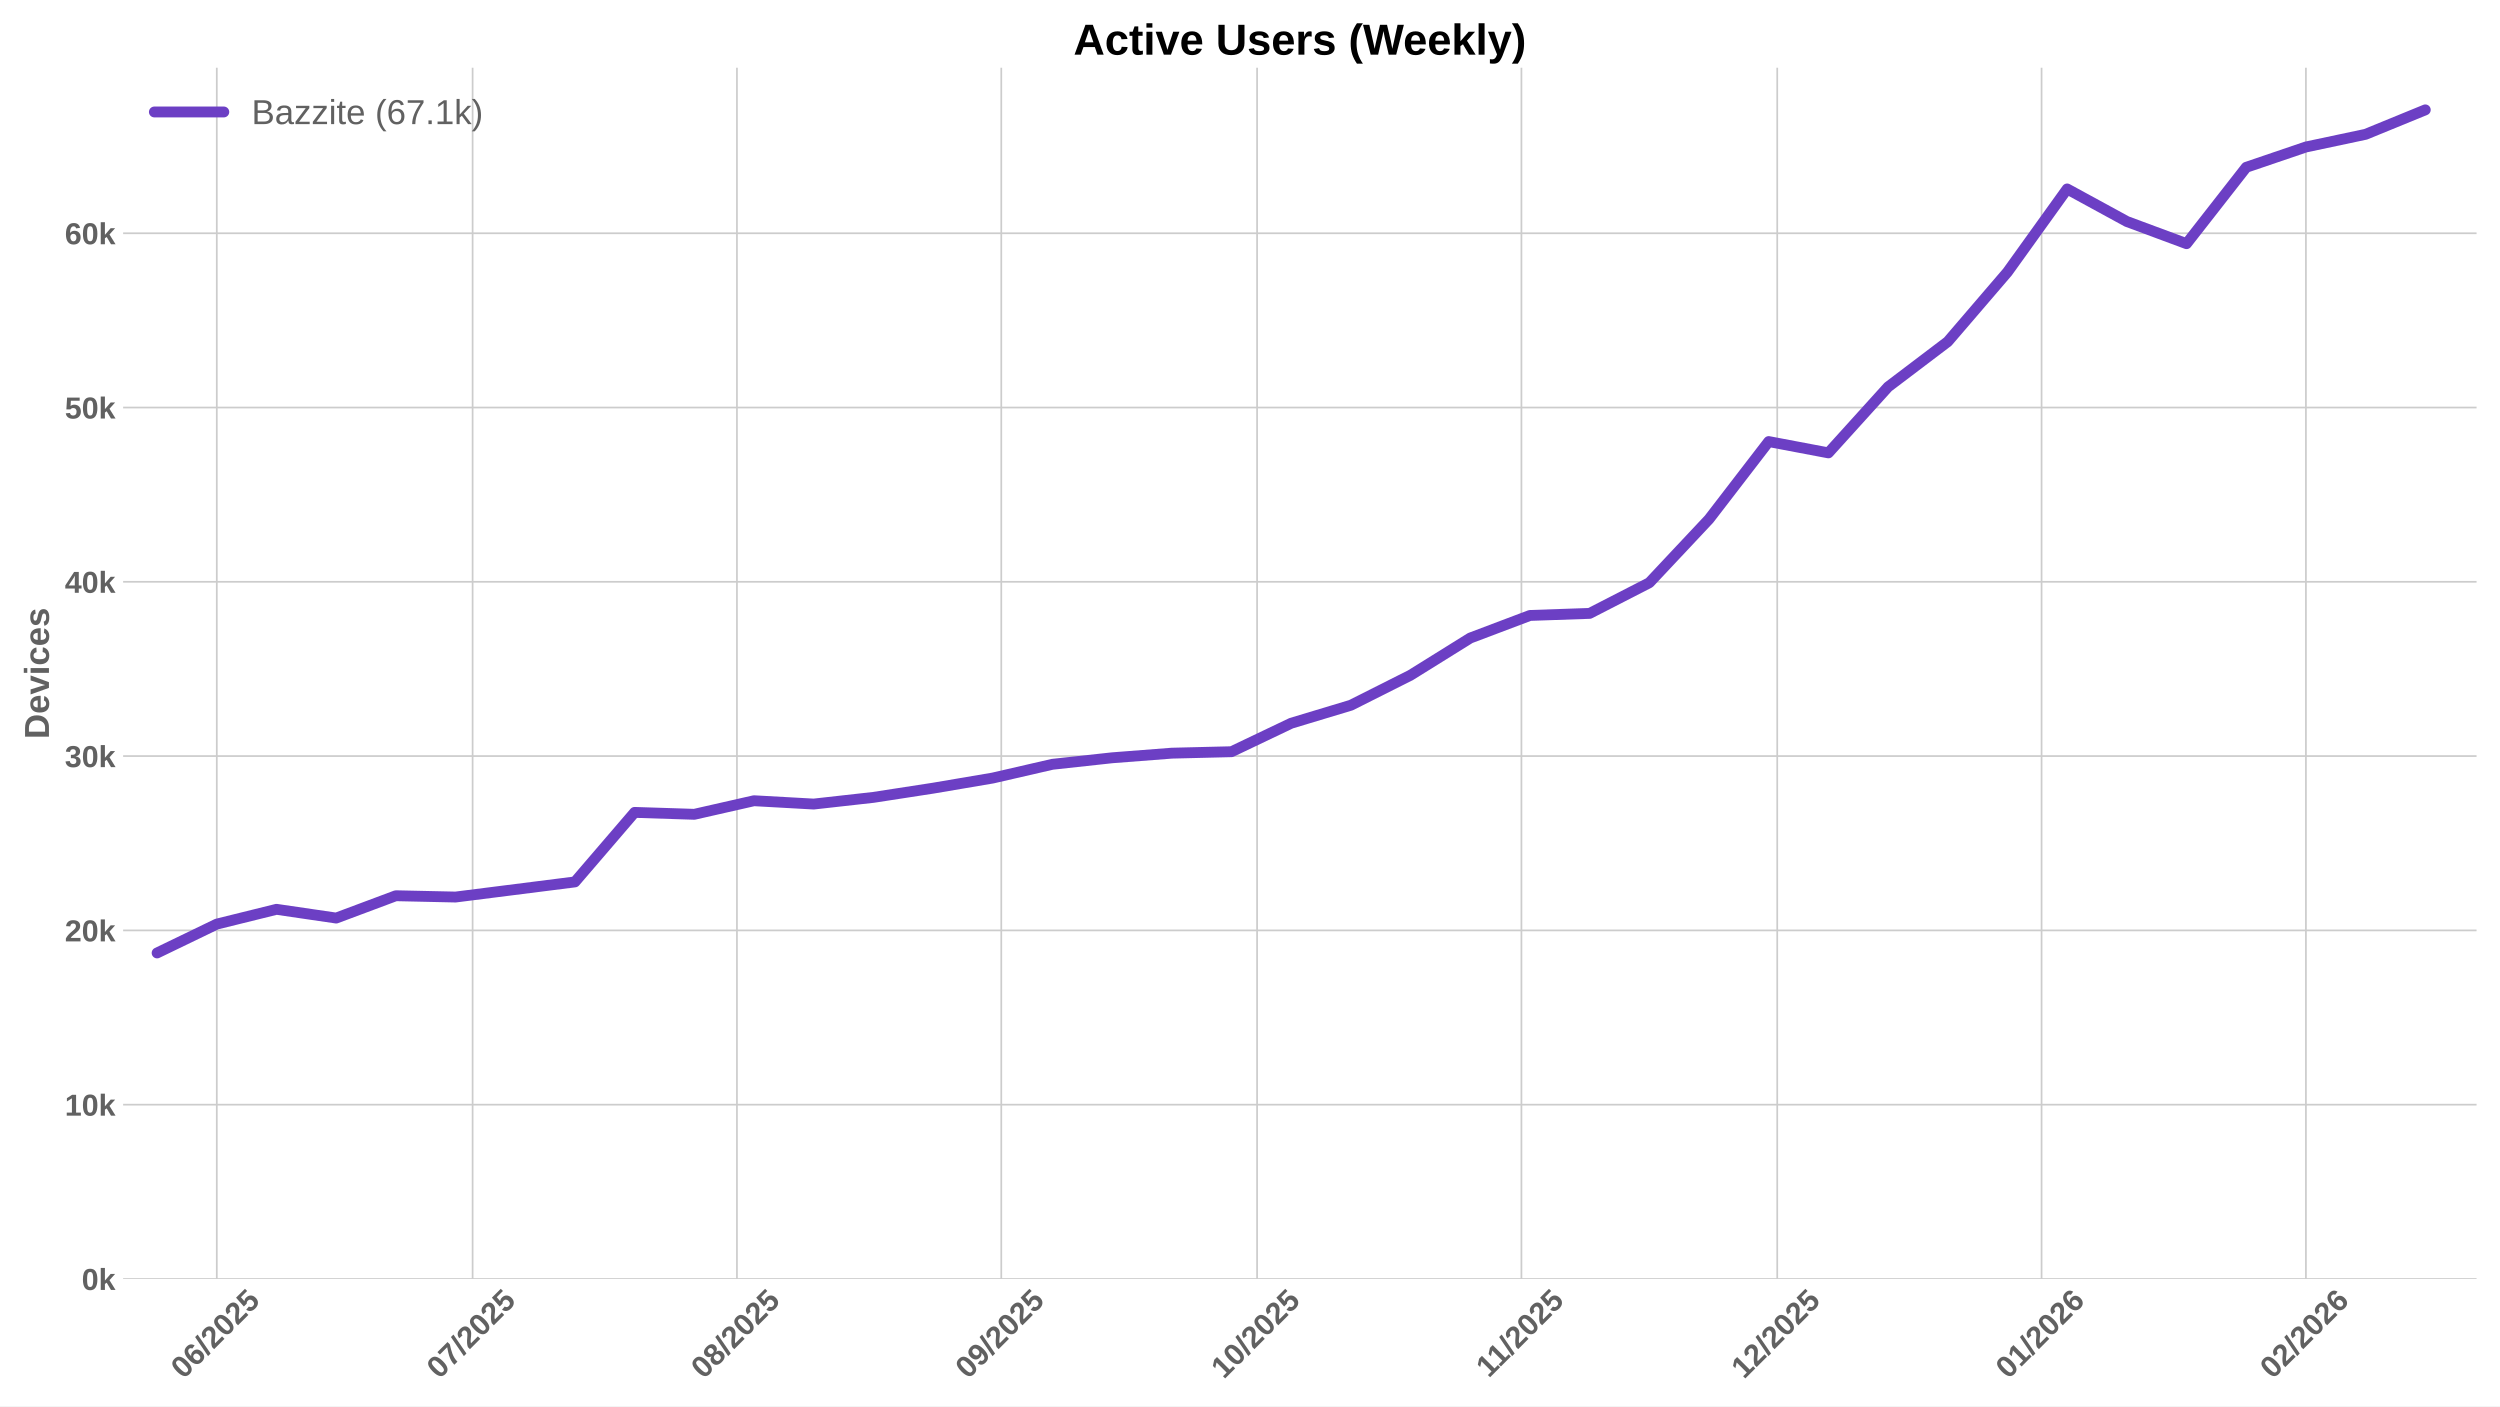
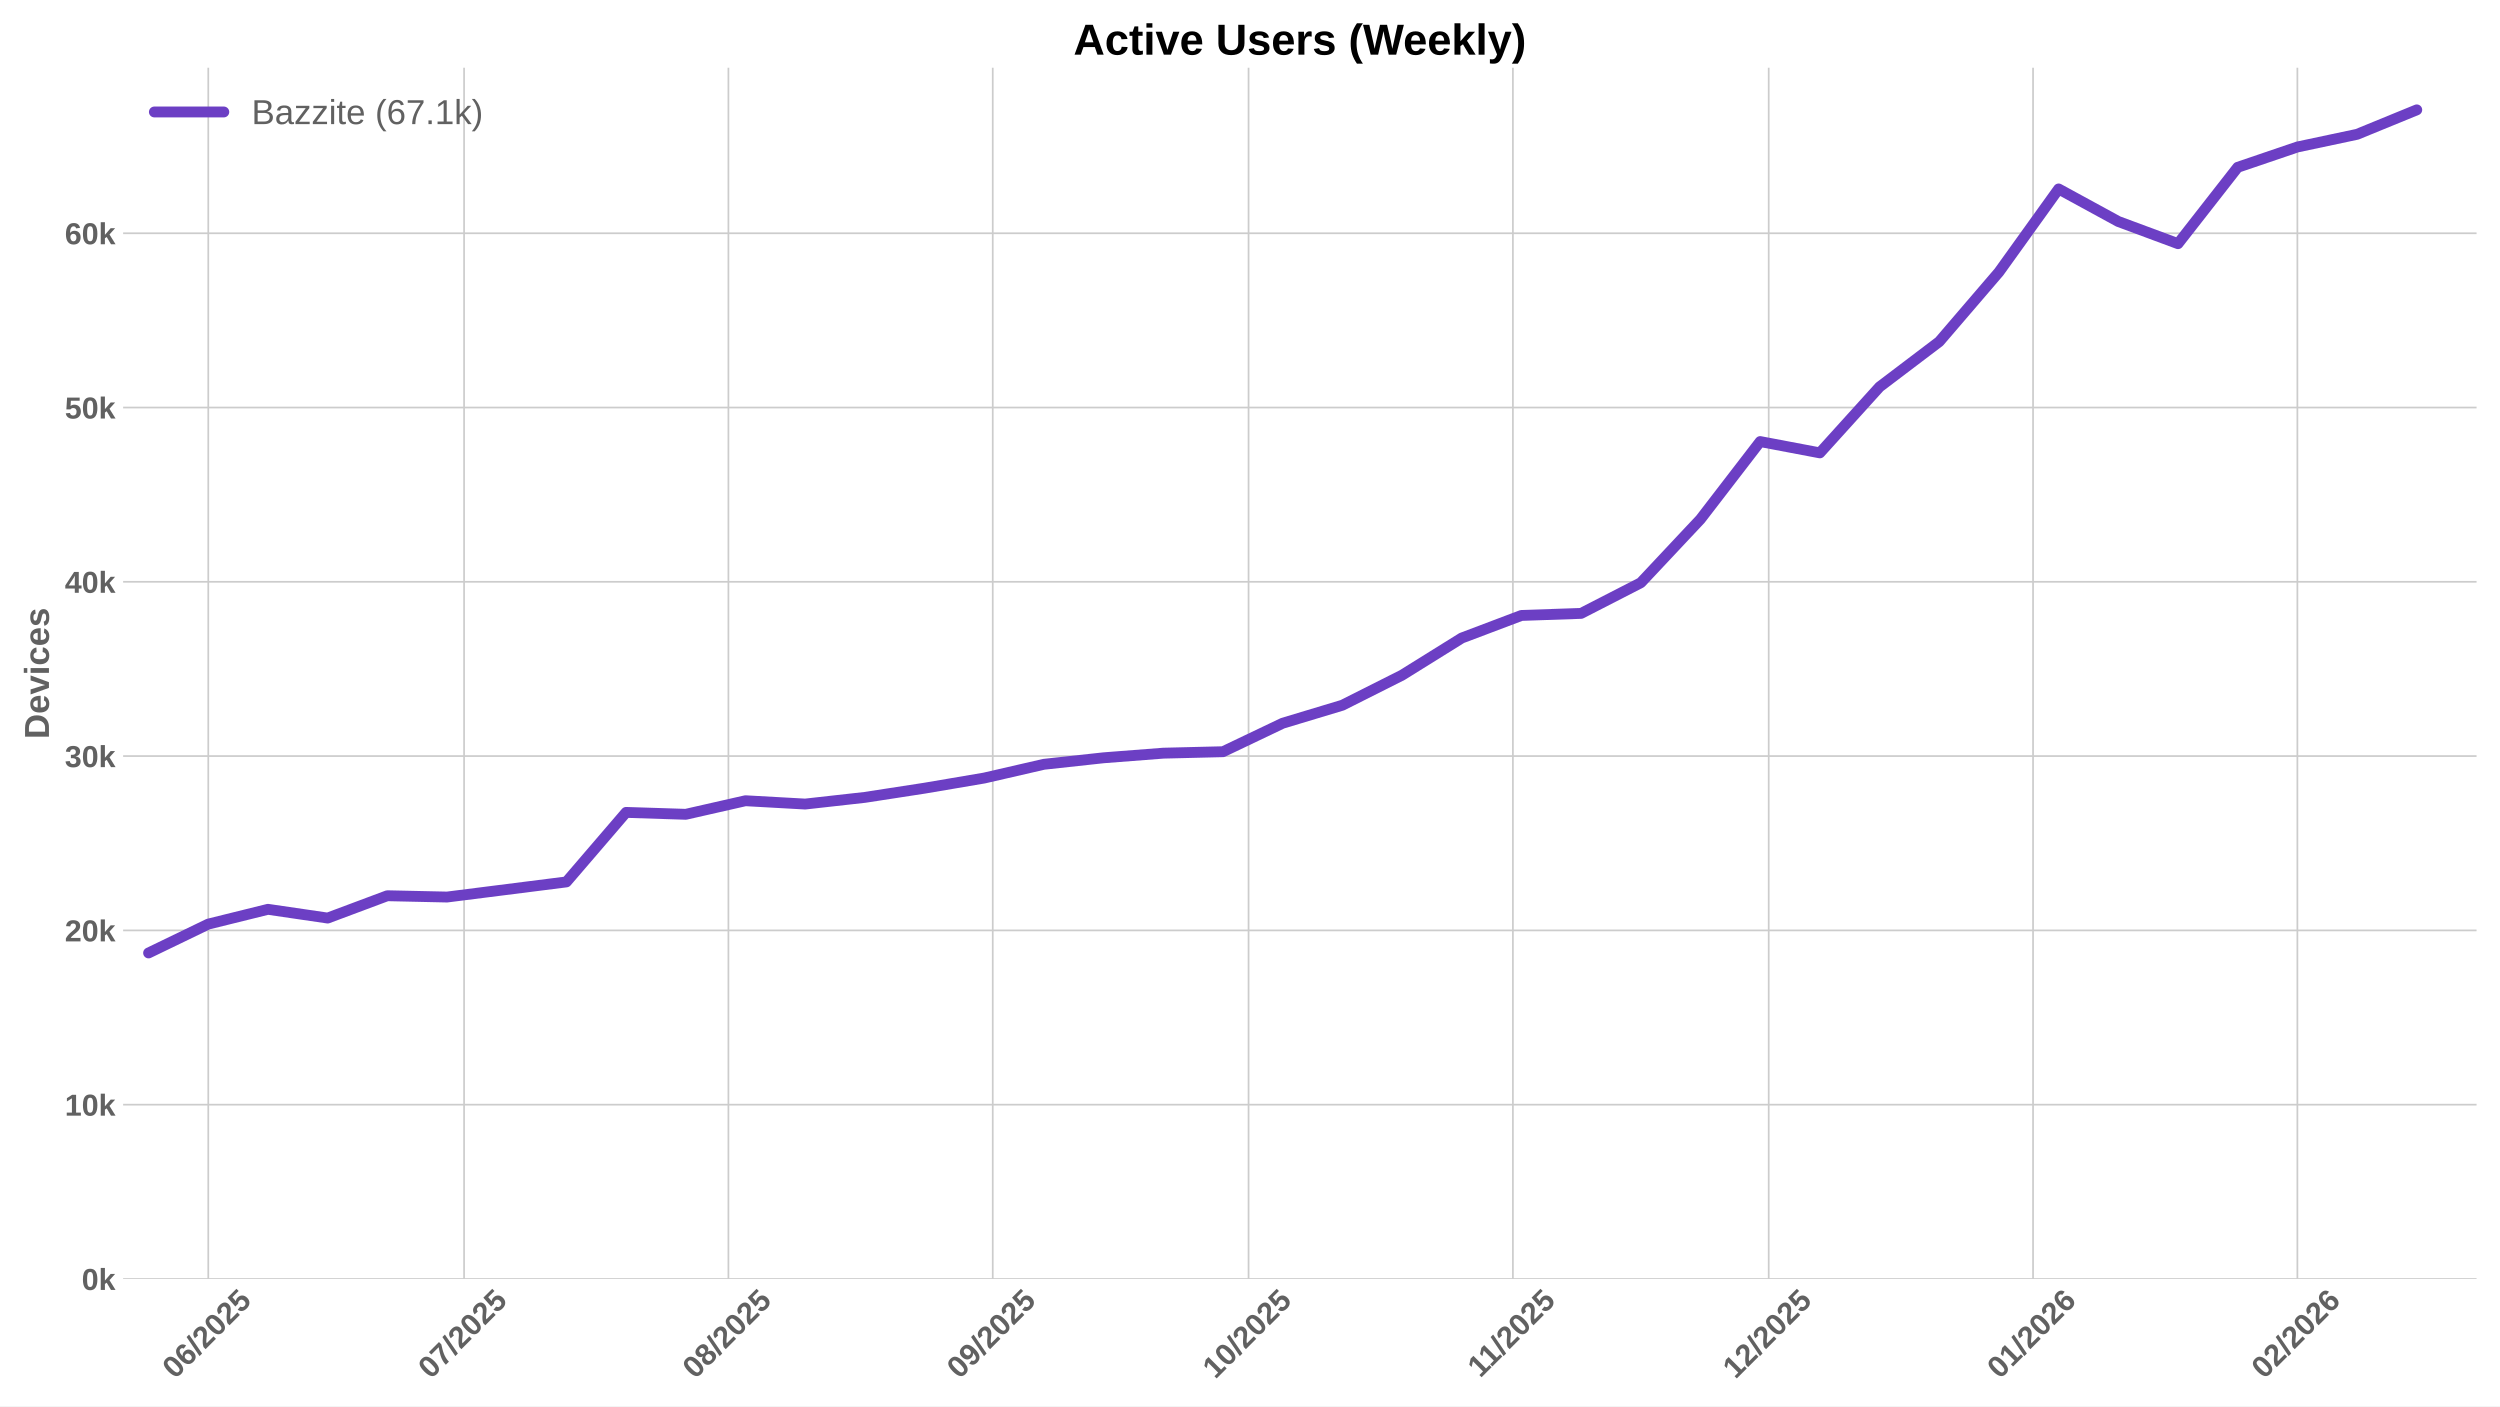
<svg xmlns="http://www.w3.org/2000/svg" xmlns:xlink="http://www.w3.org/1999/xlink" width="1152pt" height="648pt" viewBox="0 0 1152 648" version="1.1">
  <defs>
    <style type="text/css">*{stroke-linejoin: round; stroke-linecap: butt}</style>
  </defs>
  <g id="figure_1">
    <g id="patch_1">
      <path d="M 0 648  L 1152 648  L 1152 0  L 0 0  z " style="fill: #ffffff" />
    </g>
    <g id="axes_1">
      <g id="patch_2">
        <path d="M 56.73 589.343  L 1141.2 589.343  L 1141.2 31.2  L 56.73 31.2  z " style="fill: #ffffff" />
      </g>
      <g id="matplotlib.axis_1">
        <g id="xtick_1">
          <g id="line2d_1">
-             <path d="M 99.899 589.343  L 99.899 31.2  " clip-path="url(#p688f8f5351)" style="fill: none; stroke: #cccccc; stroke-width: 0.8; stroke-linecap: round" />
+             <path d="M 95.97 589.343  L 95.97 31.2  " clip-path="url(#p445a3b3c0d)" style="fill: none; stroke: #cccccc; stroke-width: 0.8; stroke-linecap: round" />
          </g>
          <g id="line2d_2" />
          <g id="text_1">
-             <g style="fill: #616161" transform="translate(84.56901 635.7977) rotate(-45) scale(0.14 -0.14)">
+             <g style="fill: #616161" transform="translate(80.64015 635.7977) rotate(-45) scale(0.14 -0.14)">
              <defs>
                <path id="LiberationSans-Bold-30" d="M 3297 2203  Q 3297 1088 2914 512  Q 2531 -63 1766 -63  Q 253 -63 253 2203  Q 253 2994 418 3494  Q 584 3994 915 4231  Q 1247 4469 1791 4469  Q 2572 4469 2934 3903  Q 3297 3338 3297 2203  z M 2416 2203  Q 2416 2813 2356 3150  Q 2297 3488 2165 3634  Q 2034 3781 1784 3781  Q 1519 3781 1383 3632  Q 1247 3484 1189 3148  Q 1131 2813 1131 2203  Q 1131 1600 1192 1261  Q 1253 922 1386 775  Q 1519 628 1772 628  Q 2022 628 2158 783  Q 2294 938 2355 1278  Q 2416 1619 2416 2203  z " transform="scale(0.015625)" />
                <path id="LiberationSans-Bold-36" d="M 3328 1441  Q 3328 738 2934 337  Q 2541 -63 1847 -63  Q 1069 -63 651 482  Q 234 1028 234 2100  Q 234 3278 657 3873  Q 1081 4469 1869 4469  Q 2428 4469 2751 4222  Q 3075 3975 3209 3456  L 2381 3341  Q 2263 3775 1850 3775  Q 1497 3775 1295 3422  Q 1094 3069 1094 2350  Q 1234 2584 1484 2709  Q 1734 2834 2050 2834  Q 2641 2834 2984 2459  Q 3328 2084 3328 1441  z M 2447 1416  Q 2447 1791 2273 1989  Q 2100 2188 1797 2188  Q 1506 2188 1331 2002  Q 1156 1816 1156 1509  Q 1156 1125 1339 873  Q 1522 622 1819 622  Q 2116 622 2281 833  Q 2447 1044 2447 1416  z " transform="scale(0.015625)" />
                <path id="LiberationSans-Bold-2f" d="M 63 -128  L 972 4638  L 1716 4638  L 822 -128  L 63 -128  z " transform="scale(0.015625)" />
                <path id="LiberationSans-Bold-32" d="M 222 0  L 222 609  Q 394 988 711 1347  Q 1028 1706 1509 2097  Q 1972 2472 2158 2715  Q 2344 2959 2344 3194  Q 2344 3769 1766 3769  Q 1484 3769 1336 3617  Q 1188 3466 1144 3163  L 259 3213  Q 334 3825 717 4147  Q 1100 4469 1759 4469  Q 2472 4469 2853 4144  Q 3234 3819 3234 3231  Q 3234 2922 3112 2672  Q 2991 2422 2800 2211  Q 2609 2000 2376 1815  Q 2144 1631 1925 1456  Q 1706 1281 1526 1103  Q 1347 925 1259 722  L 3303 722  L 3303 0  L 222 0  z " transform="scale(0.015625)" />
                <path id="LiberationSans-Bold-35" d="M 3381 1466  Q 3381 766 2945 351  Q 2509 -63 1750 -63  Q 1088 -63 689 235  Q 291 534 197 1100  L 1075 1172  Q 1144 891 1319 762  Q 1494 634 1759 634  Q 2088 634 2283 843  Q 2478 1053 2478 1447  Q 2478 1794 2293 2001  Q 2109 2209 1778 2209  Q 1413 2209 1181 1925  L 325 1925  L 478 4403  L 3125 4403  L 3125 3750  L 1275 3750  L 1203 2638  Q 1522 2919 2000 2919  Q 2628 2919 3004 2528  Q 3381 2138 3381 1466  z " transform="scale(0.015625)" />
              </defs>
              <use xlink:href="#LiberationSans-Bold-30" />
              <use xlink:href="#LiberationSans-Bold-36" transform="translate(55.61523 0)" />
              <use xlink:href="#LiberationSans-Bold-2f" transform="translate(111.2305 0)" />
              <use xlink:href="#LiberationSans-Bold-32" transform="translate(139.0137 0)" />
              <use xlink:href="#LiberationSans-Bold-30" transform="translate(194.6289 0)" />
              <use xlink:href="#LiberationSans-Bold-32" transform="translate(250.2441 0)" />
              <use xlink:href="#LiberationSans-Bold-35" transform="translate(305.8594 0)" />
            </g>
          </g>
        </g>
        <g id="xtick_2">
          <g id="line2d_3">
-             <path d="M 217.776 589.343  L 217.776 31.2  " clip-path="url(#p688f8f5351)" style="fill: none; stroke: #cccccc; stroke-width: 0.8; stroke-linecap: round" />
+             <path d="M 213.848 589.343  L 213.848 31.2  " clip-path="url(#p445a3b3c0d)" style="fill: none; stroke: #cccccc; stroke-width: 0.8; stroke-linecap: round" />
          </g>
          <g id="line2d_4" />
          <g id="text_2">
-             <g style="fill: #616161" transform="translate(202.4462 635.7977) rotate(-45) scale(0.14 -0.14)">
+             <g style="fill: #616161" transform="translate(198.5173 635.7977) rotate(-45) scale(0.14 -0.14)">
              <defs>
                <path id="LiberationSans-Bold-37" d="M 3278 3706  Q 2981 3238 2717 2797  Q 2453 2356 2256 1911  Q 2059 1466 1945 995  Q 1831 525 1831 0  L 916 0  Q 916 550 1059 1064  Q 1203 1578 1475 2111  Q 1747 2644 2463 3681  L 275 3681  L 275 4403  L 3278 4403  L 3278 3706  z " transform="scale(0.015625)" />
              </defs>
              <use xlink:href="#LiberationSans-Bold-30" />
              <use xlink:href="#LiberationSans-Bold-37" transform="translate(55.61523 0)" />
              <use xlink:href="#LiberationSans-Bold-2f" transform="translate(111.2305 0)" />
              <use xlink:href="#LiberationSans-Bold-32" transform="translate(139.0137 0)" />
              <use xlink:href="#LiberationSans-Bold-30" transform="translate(194.6289 0)" />
              <use xlink:href="#LiberationSans-Bold-32" transform="translate(250.2441 0)" />
              <use xlink:href="#LiberationSans-Bold-35" transform="translate(305.8594 0)" />
            </g>
          </g>
        </g>
        <g id="xtick_3">
          <g id="line2d_5">
-             <path d="M 339.583 589.343  L 339.583 31.2  " clip-path="url(#p688f8f5351)" style="fill: none; stroke: #cccccc; stroke-width: 0.8; stroke-linecap: round" />
+             <path d="M 335.654 589.343  L 335.654 31.2  " clip-path="url(#p445a3b3c0d)" style="fill: none; stroke: #cccccc; stroke-width: 0.8; stroke-linecap: round" />
          </g>
          <g id="line2d_6" />
          <g id="text_3">
-             <g style="fill: #616161" transform="translate(324.2526 635.7977) rotate(-45) scale(0.14 -0.14)">
+             <g style="fill: #616161" transform="translate(320.3237 635.7977) rotate(-45) scale(0.14 -0.14)">
              <defs>
                <path id="LiberationSans-Bold-38" d="M 3363 1241  Q 3363 622 2953 279  Q 2544 -63 1784 -63  Q 1031 -63 617 278  Q 203 619 203 1234  Q 203 1656 447 1945  Q 691 2234 1100 2303  L 1100 2316  Q 744 2394 525 2669  Q 306 2944 306 3303  Q 306 3844 689 4156  Q 1072 4469 1772 4469  Q 2488 4469 2870 4164  Q 3253 3859 3253 3297  Q 3253 2938 3036 2666  Q 2819 2394 2453 2322  L 2453 2309  Q 2878 2241 3120 1961  Q 3363 1681 3363 1241  z M 2350 3250  Q 2350 3563 2206 3708  Q 2063 3853 1772 3853  Q 1203 3853 1203 3250  Q 1203 2619 1778 2619  Q 2066 2619 2208 2766  Q 2350 2913 2350 3250  z M 2453 1313  Q 2453 2003 1766 2003  Q 1447 2003 1276 1822  Q 1106 1641 1106 1300  Q 1106 913 1275 734  Q 1444 556 1791 556  Q 2131 556 2292 734  Q 2453 913 2453 1313  z " transform="scale(0.015625)" />
              </defs>
              <use xlink:href="#LiberationSans-Bold-30" />
              <use xlink:href="#LiberationSans-Bold-38" transform="translate(55.61523 0)" />
              <use xlink:href="#LiberationSans-Bold-2f" transform="translate(111.2305 0)" />
              <use xlink:href="#LiberationSans-Bold-32" transform="translate(139.0137 0)" />
              <use xlink:href="#LiberationSans-Bold-30" transform="translate(194.6289 0)" />
              <use xlink:href="#LiberationSans-Bold-32" transform="translate(250.2441 0)" />
              <use xlink:href="#LiberationSans-Bold-35" transform="translate(305.8594 0)" />
            </g>
          </g>
        </g>
        <g id="xtick_4">
          <g id="line2d_7">
-             <path d="M 461.389 589.343  L 461.389 31.2  " clip-path="url(#p688f8f5351)" style="fill: none; stroke: #cccccc; stroke-width: 0.8; stroke-linecap: round" />
+             <path d="M 457.46 589.343  L 457.46 31.2  " clip-path="url(#p445a3b3c0d)" style="fill: none; stroke: #cccccc; stroke-width: 0.8; stroke-linecap: round" />
          </g>
          <g id="line2d_8" />
          <g id="text_4">
-             <g style="fill: #616161" transform="translate(446.059 635.7977) rotate(-45) scale(0.14 -0.14)">
+             <g style="fill: #616161" transform="translate(442.1302 635.7977) rotate(-45) scale(0.14 -0.14)">
              <defs>
                <path id="LiberationSans-Bold-39" d="M 3322 2272  Q 3322 1100 2894 518  Q 2466 -63 1678 -63  Q 1097 -63 767 185  Q 438 434 300 972  L 1125 1088  Q 1247 628 1688 628  Q 2056 628 2254 981  Q 2453 1334 2459 2028  Q 2341 1794 2070 1661  Q 1800 1528 1488 1528  Q 906 1528 564 1923  Q 222 2319 222 2994  Q 222 3688 623 4078  Q 1025 4469 1759 4469  Q 2550 4469 2936 3920  Q 3322 3372 3322 2272  z M 2394 2888  Q 2394 3297 2214 3539  Q 2034 3781 1738 3781  Q 1447 3781 1280 3570  Q 1113 3359 1113 2988  Q 1113 2622 1278 2401  Q 1444 2181 1741 2181  Q 2022 2181 2208 2373  Q 2394 2566 2394 2888  z " transform="scale(0.015625)" />
              </defs>
              <use xlink:href="#LiberationSans-Bold-30" />
              <use xlink:href="#LiberationSans-Bold-39" transform="translate(55.61523 0)" />
              <use xlink:href="#LiberationSans-Bold-2f" transform="translate(111.2305 0)" />
              <use xlink:href="#LiberationSans-Bold-32" transform="translate(139.0137 0)" />
              <use xlink:href="#LiberationSans-Bold-30" transform="translate(194.6289 0)" />
              <use xlink:href="#LiberationSans-Bold-32" transform="translate(250.2441 0)" />
              <use xlink:href="#LiberationSans-Bold-35" transform="translate(305.8594 0)" />
            </g>
          </g>
        </g>
        <g id="xtick_5">
          <g id="line2d_9">
-             <path d="M 579.266 589.343  L 579.266 31.2  " clip-path="url(#p688f8f5351)" style="fill: none; stroke: #cccccc; stroke-width: 0.8; stroke-linecap: round" />
+             <path d="M 575.338 589.343  L 575.338 31.2  " clip-path="url(#p445a3b3c0d)" style="fill: none; stroke: #cccccc; stroke-width: 0.8; stroke-linecap: round" />
          </g>
          <g id="line2d_10" />
          <g id="text_5">
-             <g style="fill: #616161" transform="translate(563.9362 635.7977) rotate(-45) scale(0.14 -0.14)">
+             <g style="fill: #616161" transform="translate(560.0073 635.7977) rotate(-45) scale(0.14 -0.14)">
              <defs>
                <path id="LiberationSans-Bold-31" d="M 403 0  L 403 653  L 1494 653  L 1494 3656  L 438 2997  L 438 3688  L 1541 4403  L 2372 4403  L 2372 653  L 3381 653  L 3381 0  L 403 0  z " transform="scale(0.015625)" />
              </defs>
              <use xlink:href="#LiberationSans-Bold-31" />
              <use xlink:href="#LiberationSans-Bold-30" transform="translate(55.61523 0)" />
              <use xlink:href="#LiberationSans-Bold-2f" transform="translate(111.2305 0)" />
              <use xlink:href="#LiberationSans-Bold-32" transform="translate(139.0137 0)" />
              <use xlink:href="#LiberationSans-Bold-30" transform="translate(194.6289 0)" />
              <use xlink:href="#LiberationSans-Bold-32" transform="translate(250.2441 0)" />
              <use xlink:href="#LiberationSans-Bold-35" transform="translate(305.8594 0)" />
            </g>
          </g>
        </g>
        <g id="xtick_6">
          <g id="line2d_11">
-             <path d="M 701.073 589.343  L 701.073 31.2  " clip-path="url(#p688f8f5351)" style="fill: none; stroke: #cccccc; stroke-width: 0.8; stroke-linecap: round" />
+             <path d="M 697.144 589.343  L 697.144 31.2  " clip-path="url(#p445a3b3c0d)" style="fill: none; stroke: #cccccc; stroke-width: 0.8; stroke-linecap: round" />
          </g>
          <g id="line2d_12" />
          <g id="text_6">
-             <g style="fill: #616161" transform="translate(686.0148 635.2532) rotate(-45) scale(0.14 -0.14)">
+             <g style="fill: #616161" transform="translate(682.086 635.2532) rotate(-45) scale(0.14 -0.14)">
              <use xlink:href="#LiberationSans-Bold-31" />
              <use xlink:href="#LiberationSans-Bold-31" transform="translate(50.11523 0)" />
              <use xlink:href="#LiberationSans-Bold-2f" transform="translate(105.7305 0)" />
              <use xlink:href="#LiberationSans-Bold-32" transform="translate(133.5137 0)" />
              <use xlink:href="#LiberationSans-Bold-30" transform="translate(189.1289 0)" />
              <use xlink:href="#LiberationSans-Bold-32" transform="translate(244.7441 0)" />
              <use xlink:href="#LiberationSans-Bold-35" transform="translate(300.3594 0)" />
            </g>
          </g>
        </g>
        <g id="xtick_7">
          <g id="line2d_13">
-             <path d="M 818.95 589.343  L 818.95 31.2  " clip-path="url(#p688f8f5351)" style="fill: none; stroke: #cccccc; stroke-width: 0.8; stroke-linecap: round" />
+             <path d="M 815.021 589.343  L 815.021 31.2  " clip-path="url(#p445a3b3c0d)" style="fill: none; stroke: #cccccc; stroke-width: 0.8; stroke-linecap: round" />
          </g>
          <g id="line2d_14" />
          <g id="text_7">
-             <g style="fill: #616161" transform="translate(803.6198 635.7977) rotate(-45) scale(0.14 -0.14)">
+             <g style="fill: #616161" transform="translate(799.6909 635.7977) rotate(-45) scale(0.14 -0.14)">
              <use xlink:href="#LiberationSans-Bold-31" />
              <use xlink:href="#LiberationSans-Bold-32" transform="translate(55.61523 0)" />
              <use xlink:href="#LiberationSans-Bold-2f" transform="translate(111.2305 0)" />
              <use xlink:href="#LiberationSans-Bold-32" transform="translate(139.0137 0)" />
              <use xlink:href="#LiberationSans-Bold-30" transform="translate(194.6289 0)" />
              <use xlink:href="#LiberationSans-Bold-32" transform="translate(250.2441 0)" />
              <use xlink:href="#LiberationSans-Bold-35" transform="translate(305.8594 0)" />
            </g>
          </g>
        </g>
        <g id="xtick_8">
          <g id="line2d_15">
-             <path d="M 940.756 589.343  L 940.756 31.2  " clip-path="url(#p688f8f5351)" style="fill: none; stroke: #cccccc; stroke-width: 0.8; stroke-linecap: round" />
+             <path d="M 936.828 589.343  L 936.828 31.2  " clip-path="url(#p445a3b3c0d)" style="fill: none; stroke: #cccccc; stroke-width: 0.8; stroke-linecap: round" />
          </g>
          <g id="line2d_16" />
          <g id="text_8">
-             <g style="fill: #616161" transform="translate(925.4262 635.7977) rotate(-45) scale(0.14 -0.14)">
+             <g style="fill: #616161" transform="translate(921.4973 635.7977) rotate(-45) scale(0.14 -0.14)">
              <use xlink:href="#LiberationSans-Bold-30" />
              <use xlink:href="#LiberationSans-Bold-31" transform="translate(55.61523 0)" />
              <use xlink:href="#LiberationSans-Bold-2f" transform="translate(111.2305 0)" />
              <use xlink:href="#LiberationSans-Bold-32" transform="translate(139.0137 0)" />
              <use xlink:href="#LiberationSans-Bold-30" transform="translate(194.6289 0)" />
              <use xlink:href="#LiberationSans-Bold-32" transform="translate(250.2441 0)" />
              <use xlink:href="#LiberationSans-Bold-36" transform="translate(305.8594 0)" />
            </g>
          </g>
        </g>
        <g id="xtick_9">
          <g id="line2d_17">
-             <path d="M 1062.563 589.343  L 1062.563 31.2  " clip-path="url(#p688f8f5351)" style="fill: none; stroke: #cccccc; stroke-width: 0.8; stroke-linecap: round" />
+             <path d="M 1058.634 589.343  L 1058.634 31.2  " clip-path="url(#p445a3b3c0d)" style="fill: none; stroke: #cccccc; stroke-width: 0.8; stroke-linecap: round" />
          </g>
          <g id="line2d_18" />
          <g id="text_9">
-             <g style="fill: #616161" transform="translate(1047.233 635.7977) rotate(-45) scale(0.14 -0.14)">
+             <g style="fill: #616161" transform="translate(1043.304 635.7977) rotate(-45) scale(0.14 -0.14)">
              <use xlink:href="#LiberationSans-Bold-30" />
              <use xlink:href="#LiberationSans-Bold-32" transform="translate(55.61523 0)" />
              <use xlink:href="#LiberationSans-Bold-2f" transform="translate(111.2305 0)" />
              <use xlink:href="#LiberationSans-Bold-32" transform="translate(139.0137 0)" />
              <use xlink:href="#LiberationSans-Bold-30" transform="translate(194.6289 0)" />
              <use xlink:href="#LiberationSans-Bold-32" transform="translate(250.2441 0)" />
              <use xlink:href="#LiberationSans-Bold-36" transform="translate(305.8594 0)" />
            </g>
          </g>
        </g>
      </g>
      <g id="matplotlib.axis_2">
        <g id="ytick_1">
          <g id="line2d_19">
-             <path d="M 56.73 589.343  L 1141.2 589.343  " clip-path="url(#p688f8f5351)" style="fill: none; stroke: #cccccc; stroke-width: 0.8; stroke-linecap: round" />
+             <path d="M 56.73 589.343  L 1141.2 589.343  " clip-path="url(#p445a3b3c0d)" style="fill: none; stroke: #cccccc; stroke-width: 0.8; stroke-linecap: round" />
          </g>
          <g id="line2d_20" />
          <g id="text_10">
            <g style="fill: #616161" transform="translate(37.65937 594.416) scale(0.14 -0.14)">
              <defs>
                <path id="LiberationSans-Bold-6b" d="M 2606 0  L 1703 1531  L 1325 1269  L 1325 0  L 447 0  L 447 4638  L 1325 4638  L 1325 1981  L 2531 3381  L 3475 3381  L 2288 2063  L 3566 0  L 2606 0  z " transform="scale(0.015625)" />
              </defs>
              <use xlink:href="#LiberationSans-Bold-30" />
              <use xlink:href="#LiberationSans-Bold-6b" transform="translate(55.61523 0)" />
            </g>
          </g>
        </g>
        <g id="ytick_2">
          <g id="line2d_21">
-             <path d="M 56.73 509.032  L 1141.2 509.032  " clip-path="url(#p688f8f5351)" style="fill: none; stroke: #cccccc; stroke-width: 0.8; stroke-linecap: round" />
+             <path d="M 56.73 509.032  L 1141.2 509.032  " clip-path="url(#p445a3b3c0d)" style="fill: none; stroke: #cccccc; stroke-width: 0.8; stroke-linecap: round" />
          </g>
          <g id="line2d_22" />
          <g id="text_11">
            <g style="fill: #616161" transform="translate(29.87406 514.105) scale(0.14 -0.14)">
              <use xlink:href="#LiberationSans-Bold-31" />
              <use xlink:href="#LiberationSans-Bold-30" transform="translate(55.61523 0)" />
              <use xlink:href="#LiberationSans-Bold-6b" transform="translate(111.2305 0)" />
            </g>
          </g>
        </g>
        <g id="ytick_3">
          <g id="line2d_23">
-             <path d="M 56.73 428.721  L 1141.2 428.721  " clip-path="url(#p688f8f5351)" style="fill: none; stroke: #cccccc; stroke-width: 0.8; stroke-linecap: round" />
+             <path d="M 56.73 428.721  L 1141.2 428.721  " clip-path="url(#p445a3b3c0d)" style="fill: none; stroke: #cccccc; stroke-width: 0.8; stroke-linecap: round" />
          </g>
          <g id="line2d_24" />
          <g id="text_12">
            <g style="fill: #616161" transform="translate(29.87406 433.7939) scale(0.14 -0.14)">
              <use xlink:href="#LiberationSans-Bold-32" />
              <use xlink:href="#LiberationSans-Bold-30" transform="translate(55.61523 0)" />
              <use xlink:href="#LiberationSans-Bold-6b" transform="translate(111.2305 0)" />
            </g>
          </g>
        </g>
        <g id="ytick_4">
          <g id="line2d_25">
-             <path d="M 56.73 348.41  L 1141.2 348.41  " clip-path="url(#p688f8f5351)" style="fill: none; stroke: #cccccc; stroke-width: 0.8; stroke-linecap: round" />
+             <path d="M 56.73 348.41  L 1141.2 348.41  " clip-path="url(#p445a3b3c0d)" style="fill: none; stroke: #cccccc; stroke-width: 0.8; stroke-linecap: round" />
          </g>
          <g id="line2d_26" />
          <g id="text_13">
            <g style="fill: #616161" transform="translate(29.87406 353.4829) scale(0.14 -0.14)">
              <defs>
                <path id="LiberationSans-Bold-33" d="M 3328 1222  Q 3328 603 2922 265  Q 2516 -72 1766 -72  Q 1056 -72 637 254  Q 219 581 147 1197  L 1041 1275  Q 1125 641 1763 641  Q 2078 641 2253 797  Q 2428 953 2428 1275  Q 2428 1569 2215 1725  Q 2003 1881 1584 1881  L 1278 1881  L 1278 2591  L 1566 2591  Q 1944 2591 2134 2745  Q 2325 2900 2325 3188  Q 2325 3459 2173 3614  Q 2022 3769 1731 3769  Q 1459 3769 1292 3619  Q 1125 3469 1100 3194  L 222 3256  Q 291 3825 694 4147  Q 1097 4469 1747 4469  Q 2438 4469 2827 4158  Q 3216 3847 3216 3297  Q 3216 2884 2973 2618  Q 2731 2353 2275 2266  L 2275 2253  Q 2781 2194 3054 1920  Q 3328 1647 3328 1222  z " transform="scale(0.015625)" />
              </defs>
              <use xlink:href="#LiberationSans-Bold-33" />
              <use xlink:href="#LiberationSans-Bold-30" transform="translate(55.61523 0)" />
              <use xlink:href="#LiberationSans-Bold-6b" transform="translate(111.2305 0)" />
            </g>
          </g>
        </g>
        <g id="ytick_5">
          <g id="line2d_27">
-             <path d="M 56.73 268.099  L 1141.2 268.099  " clip-path="url(#p688f8f5351)" style="fill: none; stroke: #cccccc; stroke-width: 0.8; stroke-linecap: round" />
+             <path d="M 56.73 268.099  L 1141.2 268.099  " clip-path="url(#p445a3b3c0d)" style="fill: none; stroke: #cccccc; stroke-width: 0.8; stroke-linecap: round" />
          </g>
          <g id="line2d_28" />
          <g id="text_14">
            <g style="fill: #616161" transform="translate(29.87406 273.1719) scale(0.14 -0.14)">
              <defs>
                <path id="LiberationSans-Bold-34" d="M 2938 897  L 2938 0  L 2100 0  L 2100 897  L 97 897  L 97 1556  L 1956 4403  L 2938 4403  L 2938 1550  L 3525 1550  L 3525 897  L 2938 897  z M 2100 2991  Q 2100 3159 2111 3356  Q 2122 3553 2128 3609  Q 2047 3434 1834 3103  L 813 1550  L 2100 1550  L 2100 2991  z " transform="scale(0.015625)" />
              </defs>
              <use xlink:href="#LiberationSans-Bold-34" />
              <use xlink:href="#LiberationSans-Bold-30" transform="translate(55.61523 0)" />
              <use xlink:href="#LiberationSans-Bold-6b" transform="translate(111.2305 0)" />
            </g>
          </g>
        </g>
        <g id="ytick_6">
          <g id="line2d_29">
-             <path d="M 56.73 187.788  L 1141.2 187.788  " clip-path="url(#p688f8f5351)" style="fill: none; stroke: #cccccc; stroke-width: 0.8; stroke-linecap: round" />
+             <path d="M 56.73 187.788  L 1141.2 187.788  " clip-path="url(#p445a3b3c0d)" style="fill: none; stroke: #cccccc; stroke-width: 0.8; stroke-linecap: round" />
          </g>
          <g id="line2d_30" />
          <g id="text_15">
            <g style="fill: #616161" transform="translate(29.87406 192.8609) scale(0.14 -0.14)">
              <use xlink:href="#LiberationSans-Bold-35" />
              <use xlink:href="#LiberationSans-Bold-30" transform="translate(55.61523 0)" />
              <use xlink:href="#LiberationSans-Bold-6b" transform="translate(111.2305 0)" />
            </g>
          </g>
        </g>
        <g id="ytick_7">
          <g id="line2d_31">
-             <path d="M 56.73 107.477  L 1141.2 107.477  " clip-path="url(#p688f8f5351)" style="fill: none; stroke: #cccccc; stroke-width: 0.8; stroke-linecap: round" />
+             <path d="M 56.73 107.477  L 1141.2 107.477  " clip-path="url(#p445a3b3c0d)" style="fill: none; stroke: #cccccc; stroke-width: 0.8; stroke-linecap: round" />
          </g>
          <g id="line2d_32" />
          <g id="text_16">
            <g style="fill: #616161" transform="translate(29.87406 112.5498) scale(0.14 -0.14)">
              <use xlink:href="#LiberationSans-Bold-36" />
              <use xlink:href="#LiberationSans-Bold-30" transform="translate(55.61523 0)" />
              <use xlink:href="#LiberationSans-Bold-6b" transform="translate(111.2305 0)" />
            </g>
          </g>
        </g>
        <g id="text_17">
          <g style="fill: #616161" transform="translate(22.55406 340.5153) rotate(-90) scale(0.16 -0.16)">
            <defs>
              <path id="LiberationSans-Bold-44" d="M 4353 2234  Q 4353 1553 4086 1045  Q 3819 538 3330 269  Q 2841 0 2209 0  L 428 0  L 428 4403  L 2022 4403  Q 3134 4403 3743 3842  Q 4353 3281 4353 2234  z M 3425 2234  Q 3425 2944 3056 3317  Q 2688 3691 2003 3691  L 1350 3691  L 1350 713  L 2131 713  Q 2725 713 3075 1122  Q 3425 1531 3425 2234  z " transform="scale(0.015625)" />
              <path id="LiberationSans-Bold-65" d="M 1831 -63  Q 1069 -63 659 389  Q 250 841 250 1706  Q 250 2544 665 2994  Q 1081 3444 1844 3444  Q 2572 3444 2956 2961  Q 3341 2478 3341 1547  L 3341 1522  L 1172 1522  Q 1172 1028 1355 776  Q 1538 525 1875 525  Q 2341 525 2463 928  L 3291 856  Q 2931 -63 1831 -63  z M 1831 2891  Q 1522 2891 1355 2675  Q 1188 2459 1178 2072  L 2491 2072  Q 2466 2481 2294 2686  Q 2122 2891 1831 2891  z " transform="scale(0.015625)" />
              <path id="LiberationSans-Bold-76" d="M 2284 0  L 1234 0  L 25 3381  L 953 3381  L 1544 1491  Q 1591 1334 1766 709  Q 1797 838 1894 1159  Q 1991 1481 2613 3381  L 3531 3381  L 2284 0  z " transform="scale(0.015625)" />
              <path id="LiberationSans-Bold-69" d="M 447 3991  L 447 4638  L 1325 4638  L 1325 3991  L 447 3991  z M 447 0  L 447 3381  L 1325 3381  L 1325 0  L 447 0  z " transform="scale(0.015625)" />
              <path id="LiberationSans-Bold-63" d="M 1856 -63  Q 1088 -63 669 395  Q 250 853 250 1672  Q 250 2509 672 2976  Q 1094 3444 1869 3444  Q 2466 3444 2856 3144  Q 3247 2844 3347 2316  L 2463 2272  Q 2425 2531 2275 2686  Q 2125 2841 1850 2841  Q 1172 2841 1172 1706  Q 1172 538 1863 538  Q 2113 538 2281 695  Q 2450 853 2491 1166  L 3372 1125  Q 3325 778 3123 506  Q 2922 234 2594 85  Q 2266 -63 1856 -63  z " transform="scale(0.015625)" />
              <path id="LiberationSans-Bold-73" d="M 3297 988  Q 3297 497 2895 217  Q 2494 -63 1784 -63  Q 1088 -63 717 157  Q 347 378 225 844  L 997 959  Q 1063 719 1223 619  Q 1384 519 1784 519  Q 2153 519 2322 612  Q 2491 706 2491 906  Q 2491 1069 2355 1164  Q 2219 1259 1894 1325  Q 1150 1472 890 1598  Q 631 1725 495 1926  Q 359 2128 359 2422  Q 359 2906 732 3176  Q 1106 3447 1791 3447  Q 2394 3447 2761 3212  Q 3128 2978 3219 2534  L 2441 2453  Q 2403 2659 2256 2761  Q 2109 2863 1791 2863  Q 1478 2863 1322 2783  Q 1166 2703 1166 2516  Q 1166 2369 1286 2283  Q 1406 2197 1691 2141  Q 2088 2059 2395 1973  Q 2703 1888 2889 1769  Q 3075 1650 3186 1464  Q 3297 1278 3297 988  z " transform="scale(0.015625)" />
            </defs>
            <use xlink:href="#LiberationSans-Bold-44" />
            <use xlink:href="#LiberationSans-Bold-65" transform="translate(72.2168 0)" />
            <use xlink:href="#LiberationSans-Bold-76" transform="translate(127.832 0)" />
            <use xlink:href="#LiberationSans-Bold-69" transform="translate(183.4473 0)" />
            <use xlink:href="#LiberationSans-Bold-63" transform="translate(211.2305 0)" />
            <use xlink:href="#LiberationSans-Bold-65" transform="translate(266.8457 0)" />
            <use xlink:href="#LiberationSans-Bold-73" transform="translate(322.4609 0)" />
          </g>
        </g>
      </g>
      <g id="line2d_33">
-         <path d="M 72.395 439.121  L 99.899 425.822  L 127.404 419.012  L 154.909 423.043  L 182.413 412.755  L 209.918 413.358  L 264.927 406.387  L 292.432 374.351  L 319.937 375.234  L 347.441 368.978  L 374.946 370.512  L 402.451 367.436  L 429.955 363.195  L 457.46 358.521  L 484.965 352.185  L 512.469 349.189  L 539.974 347.061  L 567.479 346.386  L 594.983 333.263  L 622.488 324.967  L 649.993 311.122  L 677.497 293.999  L 705.002 283.599  L 732.507 282.651  L 760.011 268.525  L 787.516 239.227  L 815.021 203.473  L 842.525 208.685  L 870.03 178.279  L 897.535 157.43  L 925.04 125.37  L 952.544 87.07  L 980.049 102.072  L 1007.554 112.288  L 1035.058 77.095  L 1062.563 67.731  L 1090.068 61.892  L 1117.572 50.625  " clip-path="url(#p688f8f5351)" style="fill: none; stroke: #6c3fc4; stroke-width: 5; stroke-linecap: round" />
+         <path d="M 68.466 439.121  L 95.97 425.822  L 123.475 419.012  L 150.98 423.043  L 178.484 412.755  L 205.989 413.358  L 260.998 406.387  L 288.503 374.351  L 316.008 375.234  L 343.513 368.978  L 371.017 370.512  L 398.522 367.436  L 426.027 363.195  L 453.531 358.521  L 481.036 352.185  L 508.541 349.189  L 536.045 347.061  L 563.55 346.386  L 591.055 333.263  L 618.559 324.967  L 646.064 311.122  L 673.569 293.999  L 701.073 283.599  L 728.578 282.651  L 756.083 268.525  L 783.587 239.227  L 811.092 203.473  L 838.597 208.685  L 866.101 178.279  L 893.606 157.43  L 921.111 125.37  L 948.615 87.07  L 976.12 102.072  L 1003.625 112.288  L 1031.129 77.095  L 1058.634 67.731  L 1086.139 61.892  L 1113.643 50.625  " clip-path="url(#p445a3b3c0d)" style="fill: none; stroke: #6c3fc4; stroke-width: 5; stroke-linecap: round" />
      </g>
      <g id="patch_3">
        <path d="M 56.73 589.343  L 56.73 31.2  " style="fill: none" />
      </g>
      <g id="patch_4">
        <path d="M 1141.2 589.343  L 1141.2 31.2  " style="fill: none" />
      </g>
      <g id="patch_5">
        <path d="M 56.73 589.343  L 1141.2 589.343  " style="fill: none" />
      </g>
      <g id="patch_6">
        <path d="M 56.73 31.2  L 1141.2 31.2  " style="fill: none" />
      </g>
      <g id="text_18">
        <g transform="translate(494.6541 25.2) scale(0.2 -0.2)">
          <defs>
            <path id="LiberationSans-Bold-41" d="M 3541 0  L 3150 1125  L 1472 1125  L 1081 0  L 159 0  L 1766 4403  L 2853 4403  L 4453 0  L 3541 0  z M 2309 3725  L 2291 3656  Q 2259 3544 2215 3400  Q 2172 3256 1678 1819  L 2944 1819  L 2509 3084  L 2375 3509  L 2309 3725  z " transform="scale(0.015625)" />
            <path id="LiberationSans-Bold-74" d="M 1313 -56  Q 925 -56 715 155  Q 506 366 506 794  L 506 2788  L 78 2788  L 78 3381  L 550 3381  L 825 4175  L 1375 4175  L 1375 3381  L 2016 3381  L 2016 2788  L 1375 2788  L 1375 1031  Q 1375 784 1469 667  Q 1563 550 1759 550  Q 1863 550 2053 594  L 2053 50  Q 1728 -56 1313 -56  z " transform="scale(0.015625)" />
            <path id="LiberationSans-Bold-20" transform="scale(0.015625)" />
            <path id="LiberationSans-Bold-55" d="M 2259 -63  Q 1350 -63 867 381  Q 384 825 384 1650  L 384 4403  L 1306 4403  L 1306 1722  Q 1306 1200 1554 929  Q 1803 659 2284 659  Q 2778 659 3043 942  Q 3309 1225 3309 1753  L 3309 4403  L 4231 4403  L 4231 1697  Q 4231 859 3714 398  Q 3197 -63 2259 -63  z " transform="scale(0.015625)" />
            <path id="LiberationSans-Bold-72" d="M 447 0  L 447 2588  Q 447 2866 439 3052  Q 431 3238 422 3381  L 1259 3381  Q 1269 3325 1284 3039  Q 1300 2753 1300 2659  L 1313 2659  Q 1441 3016 1541 3161  Q 1641 3306 1778 3376  Q 1916 3447 2122 3447  Q 2291 3447 2394 3400  L 2394 2666  Q 2181 2713 2019 2713  Q 1691 2713 1508 2447  Q 1325 2181 1325 1659  L 1325 0  L 447 0  z " transform="scale(0.015625)" />
            <path id="LiberationSans-Bold-28" d="M 1247 -1328  Q 756 -622 537 81  Q 319 784 319 1659  Q 319 2531 537 3232  Q 756 3934 1247 4638  L 2125 4638  Q 1631 3925 1407 3219  Q 1184 2513 1184 1656  Q 1184 803 1406 101  Q 1628 -600 2125 -1328  L 1247 -1328  z " transform="scale(0.015625)" />
            <path id="LiberationSans-Bold-57" d="M 4897 0  L 3803 0  L 3206 2547  Q 3097 2997 3022 3488  Q 2947 3078 2900 2864  Q 2853 2650 2234 0  L 1141 0  L 6 4403  L 941 4403  L 1578 1559  L 1722 872  Q 1809 1306 1892 1701  Q 1975 2097 2516 4403  L 3547 4403  L 4103 2059  Q 4169 1797 4325 872  L 4403 1234  L 4569 1953  L 5100 4403  L 6034 4403  L 4897 0  z " transform="scale(0.015625)" />
            <path id="LiberationSans-Bold-6c" d="M 447 0  L 447 4638  L 1325 4638  L 1325 0  L 447 0  z " transform="scale(0.015625)" />
            <path id="LiberationSans-Bold-79" d="M 884 -1328  Q 569 -1328 331 -1288  L 331 -663  Q 497 -688 634 -688  Q 822 -688 945 -628  Q 1069 -569 1167 -431  Q 1266 -294 1388 34  L 50 3381  L 978 3381  L 1509 1797  Q 1634 1456 1825 753  L 1903 1050  L 2106 1784  L 2606 3381  L 3525 3381  L 2188 -178  Q 1919 -828 1630 -1078  Q 1341 -1328 884 -1328  z " transform="scale(0.015625)" />
            <path id="LiberationSans-Bold-29" d="M 6 -1328  Q 506 -597 726 101  Q 947 800 947 1656  Q 947 2516 722 3223  Q 497 3931 6 4638  L 884 4638  Q 1378 3928 1595 3225  Q 1813 2522 1813 1659  Q 1813 791 1595 87  Q 1378 -616 884 -1328  L 6 -1328  z " transform="scale(0.015625)" />
          </defs>
          <use xlink:href="#LiberationSans-Bold-41" />
          <use xlink:href="#LiberationSans-Bold-63" transform="translate(72.2168 0)" />
          <use xlink:href="#LiberationSans-Bold-74" transform="translate(127.832 0)" />
          <use xlink:href="#LiberationSans-Bold-69" transform="translate(161.1328 0)" />
          <use xlink:href="#LiberationSans-Bold-76" transform="translate(188.916 0)" />
          <use xlink:href="#LiberationSans-Bold-65" transform="translate(244.5312 0)" />
          <use xlink:href="#LiberationSans-Bold-20" transform="translate(300.1465 0)" />
          <use xlink:href="#LiberationSans-Bold-55" transform="translate(327.9297 0)" />
          <use xlink:href="#LiberationSans-Bold-73" transform="translate(400.1465 0)" />
          <use xlink:href="#LiberationSans-Bold-65" transform="translate(455.7617 0)" />
          <use xlink:href="#LiberationSans-Bold-72" transform="translate(511.377 0)" />
          <use xlink:href="#LiberationSans-Bold-73" transform="translate(550.293 0)" />
          <use xlink:href="#LiberationSans-Bold-20" transform="translate(605.9082 0)" />
          <use xlink:href="#LiberationSans-Bold-28" transform="translate(633.6914 0)" />
          <use xlink:href="#LiberationSans-Bold-57" transform="translate(666.9922 0)" />
          <use xlink:href="#LiberationSans-Bold-65" transform="translate(759.627 0)" />
          <use xlink:href="#LiberationSans-Bold-65" transform="translate(815.2422 0)" />
          <use xlink:href="#LiberationSans-Bold-6b" transform="translate(870.8574 0)" />
          <use xlink:href="#LiberationSans-Bold-6c" transform="translate(926.4727 0)" />
          <use xlink:href="#LiberationSans-Bold-79" transform="translate(954.2559 0)" />
          <use xlink:href="#LiberationSans-Bold-29" transform="translate(1009.871 0)" />
        </g>
      </g>
      <g id="legend_1">
        <g id="line2d_34">
          <path d="M 71.13 51.595  L 87.13 51.595  L 103.13 51.595  " style="fill: none; stroke: #6c3fc4; stroke-width: 5; stroke-linecap: round" />
        </g>
        <g id="text_19">
          <g style="fill: #616161" transform="translate(115.93 57.195) scale(0.16 -0.16)">
            <defs>
              <path id="LiberationSans-42" d="M 3931 1241  Q 3931 653 3503 326  Q 3075 0 2313 0  L 525 0  L 525 4403  L 2125 4403  Q 3675 4403 3675 3334  Q 3675 2944 3456 2678  Q 3238 2413 2838 2322  Q 3363 2259 3647 1970  Q 3931 1681 3931 1241  z M 3075 3263  Q 3075 3619 2831 3772  Q 2588 3925 2125 3925  L 1122 3925  L 1122 2531  L 2125 2531  Q 2603 2531 2839 2711  Q 3075 2891 3075 3263  z M 3328 1288  Q 3328 2066 2234 2066  L 1122 2066  L 1122 478  L 2281 478  Q 2828 478 3078 681  Q 3328 884 3328 1288  z " transform="scale(0.015625)" />
              <path id="LiberationSans-61" d="M 1294 -63  Q 784 -63 528 206  Q 272 475 272 944  Q 272 1469 617 1750  Q 963 2031 1731 2050  L 2491 2063  L 2491 2247  Q 2491 2659 2316 2837  Q 2141 3016 1766 3016  Q 1388 3016 1216 2887  Q 1044 2759 1009 2478  L 422 2531  Q 566 3444 1778 3444  Q 2416 3444 2737 3151  Q 3059 2859 3059 2306  L 3059 850  Q 3059 600 3125 473  Q 3191 347 3375 347  Q 3456 347 3559 369  L 3559 19  Q 3347 -31 3125 -31  Q 2813 -31 2670 133  Q 2528 297 2509 647  L 2491 647  Q 2275 259 1989 98  Q 1703 -63 1294 -63  z M 1422 359  Q 1731 359 1972 500  Q 2213 641 2352 886  Q 2491 1131 2491 1391  L 2491 1669  L 1875 1656  Q 1478 1650 1273 1575  Q 1069 1500 959 1344  Q 850 1188 850 934  Q 850 659 998 509  Q 1147 359 1422 359  z " transform="scale(0.015625)" />
              <path id="LiberationSans-7a" d="M 259 0  L 259 428  L 2150 2947  L 366 2947  L 366 3381  L 2816 3381  L 2816 2953  L 922 434  L 2881 434  L 2881 0  L 259 0  z " transform="scale(0.015625)" />
              <path id="LiberationSans-69" d="M 428 4100  L 428 4638  L 991 4638  L 991 4100  L 428 4100  z M 428 0  L 428 3381  L 991 3381  L 991 0  L 428 0  z " transform="scale(0.015625)" />
              <path id="LiberationSans-74" d="M 1731 25  Q 1453 -50 1163 -50  Q 488 -50 488 716  L 488 2972  L 97 2972  L 97 3381  L 509 3381  L 675 4138  L 1050 4138  L 1050 3381  L 1675 3381  L 1675 2972  L 1050 2972  L 1050 838  Q 1050 594 1129 495  Q 1209 397 1406 397  Q 1519 397 1731 441  L 1731 25  z " transform="scale(0.015625)" />
              <path id="LiberationSans-65" d="M 863 1572  Q 863 991 1103 675  Q 1344 359 1806 359  Q 2172 359 2392 506  Q 2613 653 2691 878  L 3184 738  Q 2881 -63 1806 -63  Q 1056 -63 664 384  Q 272 831 272 1713  Q 272 2550 664 2997  Q 1056 3444 1784 3444  Q 3275 3444 3275 1647  L 3275 1572  L 863 1572  z M 2694 2003  Q 2647 2538 2422 2783  Q 2197 3028 1775 3028  Q 1366 3028 1127 2754  Q 888 2481 869 2003  L 2694 2003  z " transform="scale(0.015625)" />
              <path id="LiberationSans-20" transform="scale(0.015625)" />
              <path id="LiberationSans-28" d="M 397 1663  Q 397 2566 680 3284  Q 963 4003 1550 4638  L 2094 4638  Q 1509 3988 1236 3256  Q 963 2525 963 1656  Q 963 791 1233 62  Q 1503 -666 2094 -1325  L 1550 -1325  Q 959 -688 678 32  Q 397 753 397 1650  L 397 1663  z " transform="scale(0.015625)" />
              <path id="LiberationSans-36" d="M 3278 1441  Q 3278 744 2900 340  Q 2522 -63 1856 -63  Q 1113 -63 719 490  Q 325 1044 325 2100  Q 325 3244 734 3856  Q 1144 4469 1900 4469  Q 2897 4469 3156 3572  L 2619 3475  Q 2453 4013 1894 4013  Q 1413 4013 1148 3564  Q 884 3116 884 2266  Q 1038 2550 1316 2698  Q 1594 2847 1953 2847  Q 2563 2847 2920 2465  Q 3278 2084 3278 1441  z M 2706 1416  Q 2706 1894 2472 2153  Q 2238 2413 1819 2413  Q 1425 2413 1183 2183  Q 941 1953 941 1550  Q 941 1041 1192 716  Q 1444 391 1838 391  Q 2244 391 2475 664  Q 2706 938 2706 1416  z " transform="scale(0.015625)" />
              <path id="LiberationSans-37" d="M 3238 3947  Q 2563 2916 2284 2331  Q 2006 1747 1867 1178  Q 1728 609 1728 0  L 1141 0  Q 1141 844 1498 1776  Q 1856 2709 2694 3925  L 328 3925  L 328 4403  L 3238 4403  L 3238 3947  z " transform="scale(0.015625)" />
              <path id="LiberationSans-2e" d="M 584 0  L 584 684  L 1194 684  L 1194 0  L 584 0  z " transform="scale(0.015625)" />
              <path id="LiberationSans-31" d="M 488 0  L 488 478  L 1609 478  L 1609 3866  L 616 3156  L 616 3688  L 1656 4403  L 2175 4403  L 2175 478  L 3247 478  L 3247 0  L 488 0  z " transform="scale(0.015625)" />
              <path id="LiberationSans-6b" d="M 2550 0  L 1406 1544  L 994 1203  L 994 0  L 431 0  L 431 4638  L 994 4638  L 994 1741  L 2478 3381  L 3138 3381  L 1766 1928  L 3209 0  L 2550 0  z " transform="scale(0.015625)" />
              <path id="LiberationSans-29" d="M 1734 1650  Q 1734 747 1451 28  Q 1169 -691 581 -1325  L 38 -1325  Q 625 -669 897 57  Q 1169 784 1169 1656  Q 1169 2528 895 3256  Q 622 3984 38 4638  L 581 4638  Q 1172 4000 1453 3279  Q 1734 2559 1734 1663  L 1734 1650  z " transform="scale(0.015625)" />
            </defs>
            <use xlink:href="#LiberationSans-42" />
            <use xlink:href="#LiberationSans-61" transform="translate(66.69922 0)" />
            <use xlink:href="#LiberationSans-7a" transform="translate(122.3145 0)" />
            <use xlink:href="#LiberationSans-7a" transform="translate(172.3145 0)" />
            <use xlink:href="#LiberationSans-69" transform="translate(222.3145 0)" />
            <use xlink:href="#LiberationSans-74" transform="translate(244.5312 0)" />
            <use xlink:href="#LiberationSans-65" transform="translate(272.3145 0)" />
            <use xlink:href="#LiberationSans-20" transform="translate(327.9297 0)" />
            <use xlink:href="#LiberationSans-28" transform="translate(355.7129 0)" />
            <use xlink:href="#LiberationSans-36" transform="translate(389.0137 0)" />
            <use xlink:href="#LiberationSans-37" transform="translate(444.6289 0)" />
            <use xlink:href="#LiberationSans-2e" transform="translate(500.2441 0)" />
            <use xlink:href="#LiberationSans-31" transform="translate(528.0273 0)" />
            <use xlink:href="#LiberationSans-6b" transform="translate(583.6426 0)" />
            <use xlink:href="#LiberationSans-29" transform="translate(633.6426 0)" />
          </g>
        </g>
      </g>
    </g>
  </g>
  <defs>
-     <clipPath id="p688f8f5351">
+     <clipPath id="p445a3b3c0d">
      <rect x="56.73" y="31.2" width="1084.47" height="558.143" />
    </clipPath>
  </defs>
</svg>
